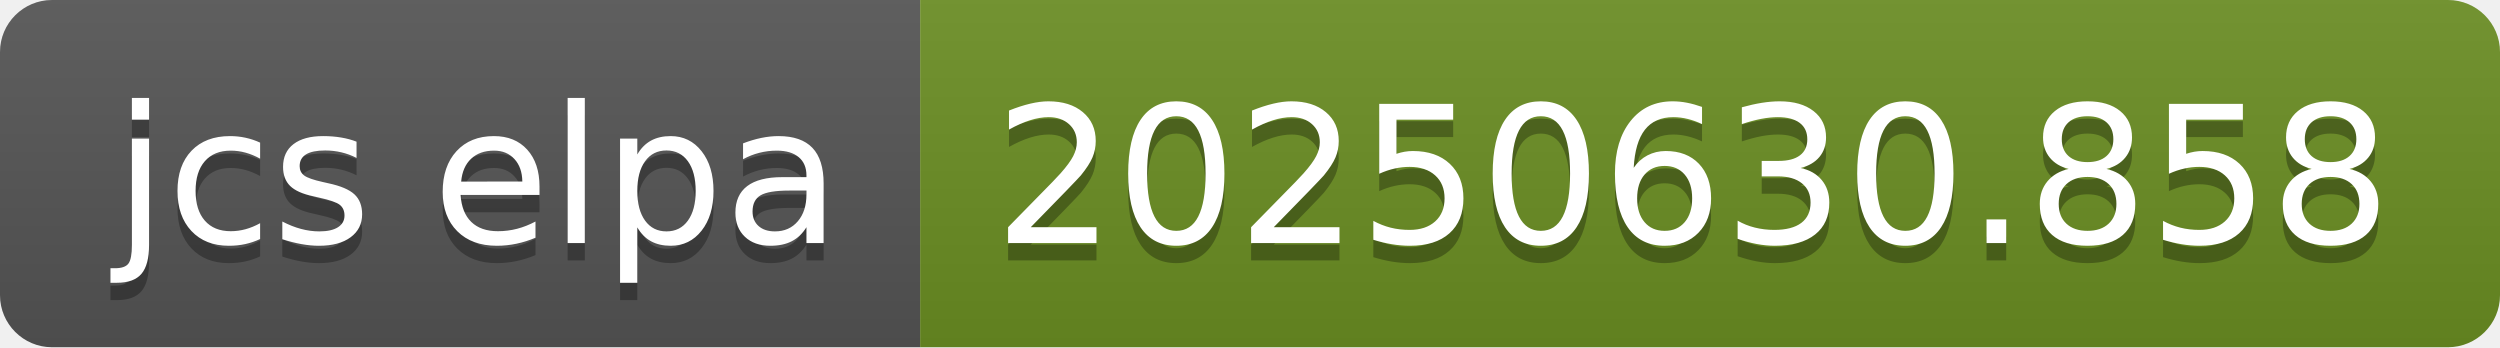
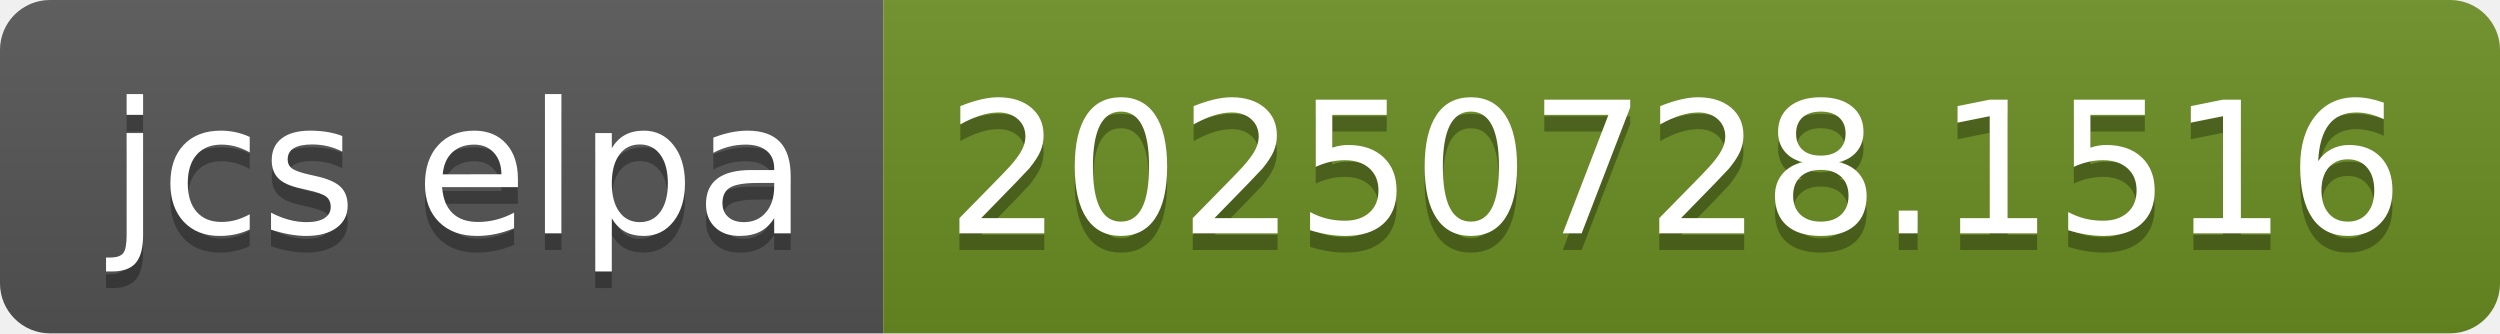
- <svg xmlns="http://www.w3.org/2000/svg" width="144" height="20" role="img" aria-label="jcs elpa: 20250630.858">
+ <svg xmlns="http://www.w3.org/2000/svg" width="150" height="20" role="img" aria-label="jcs elpa: 20250728.1516">
  <linearGradient id="s" x2="0" y2="100%">
    <stop offset="0" stop-color="#bbb" stop-opacity=".1" />
    <stop offset="1" stop-opacity=".1" />
  </linearGradient>
  <clipPath id="r">
-     <rect width="144" height="20" rx="3" fill="#fff" />
+     <rect width="150" height="20" rx="3" fill="#fff" />
  </clipPath>
  <g clip-path="url(#r)">
    <rect width="53" height="20" fill="#555" />
-     <rect x="53" width="91" height="20" fill="#6b8e23" />
-     <rect width="144" height="20" fill="url(#s)" />
+     <rect x="53" width="97" height="20" fill="#6b8e23" />
+     <rect width="150" height="20" fill="url(#s)" />
  </g>
  <g fill="#fff" text-anchor="middle" font-family="Verdana,Geneva,DejaVu Sans,sans-serif" text-rendering="geometricPrecision" font-size="110">
    <text aria-hidden="true" x="275" y="150" fill="#010101" fill-opacity=".3" transform="scale(.1)" textLength="430">jcs elpa</text>
    <text x="275" y="140" transform="scale(.1)" fill="#fff" textLength="430">jcs elpa</text>
-     <text aria-hidden="true" x="975" y="150" fill="#010101" fill-opacity=".3" transform="scale(.1)" textLength="810">20250630.858</text>
-     <text x="975" y="140" transform="scale(.1)" fill="#fff" textLength="810">20250630.858</text>
+     <text aria-hidden="true" x="1005" y="150" fill="#010101" fill-opacity=".3" transform="scale(.1)" textLength="870">20250728.1516</text>
+     <text x="1005" y="140" transform="scale(.1)" fill="#fff" textLength="870">20250728.1516</text>
  </g>
</svg>
